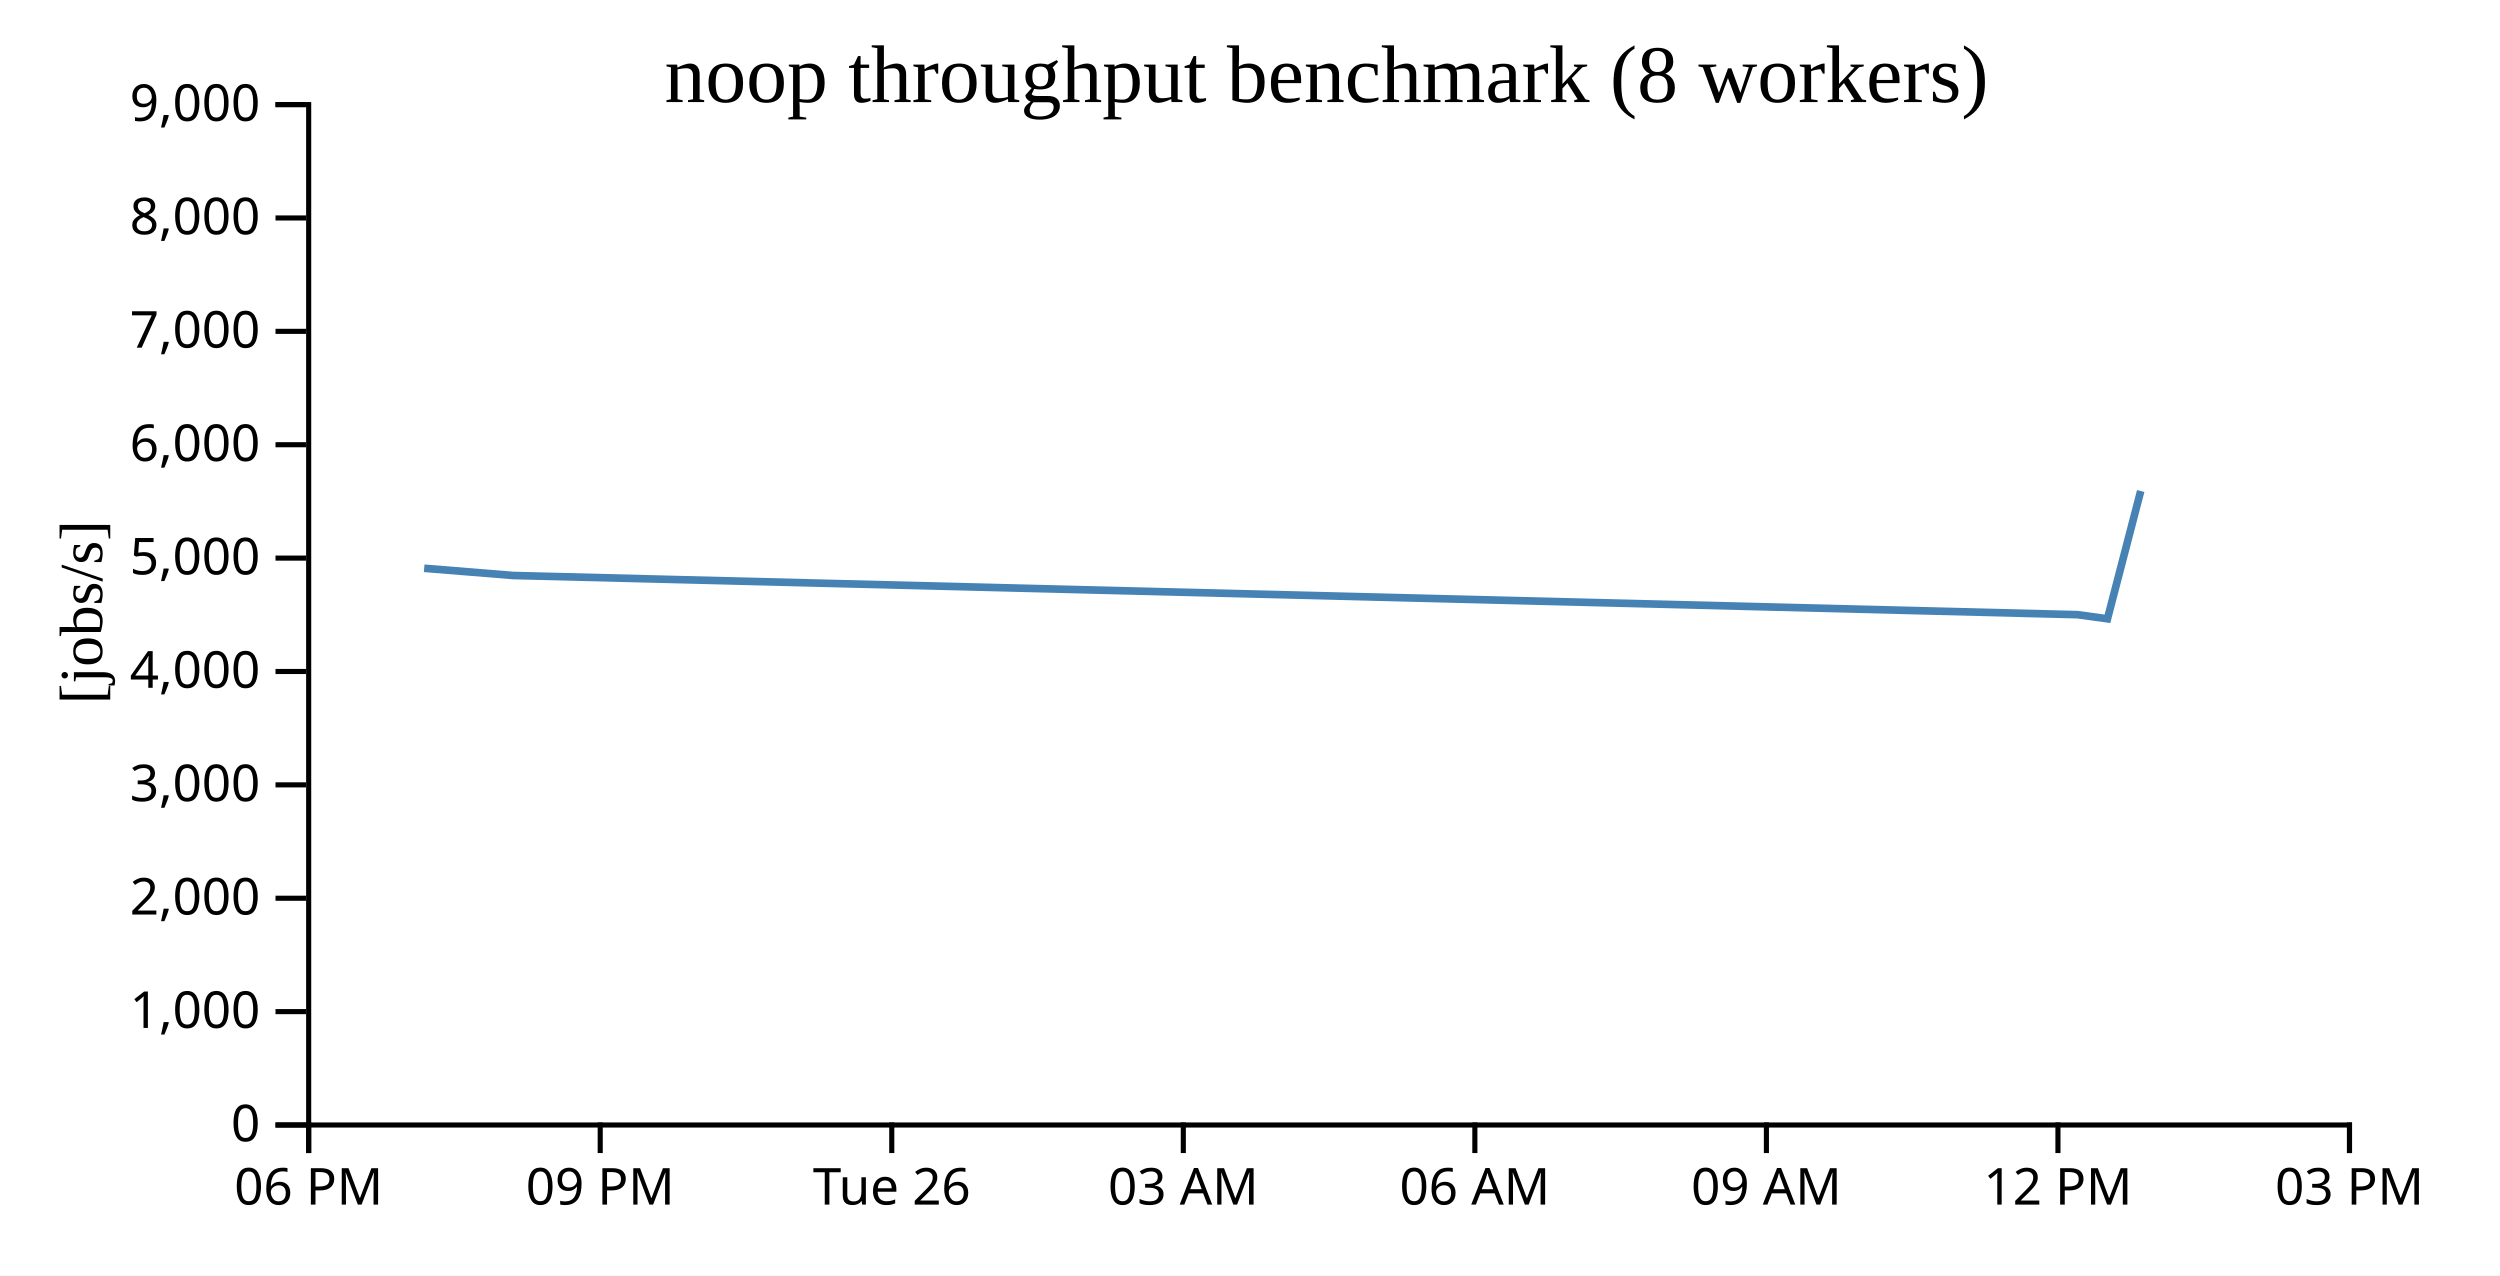
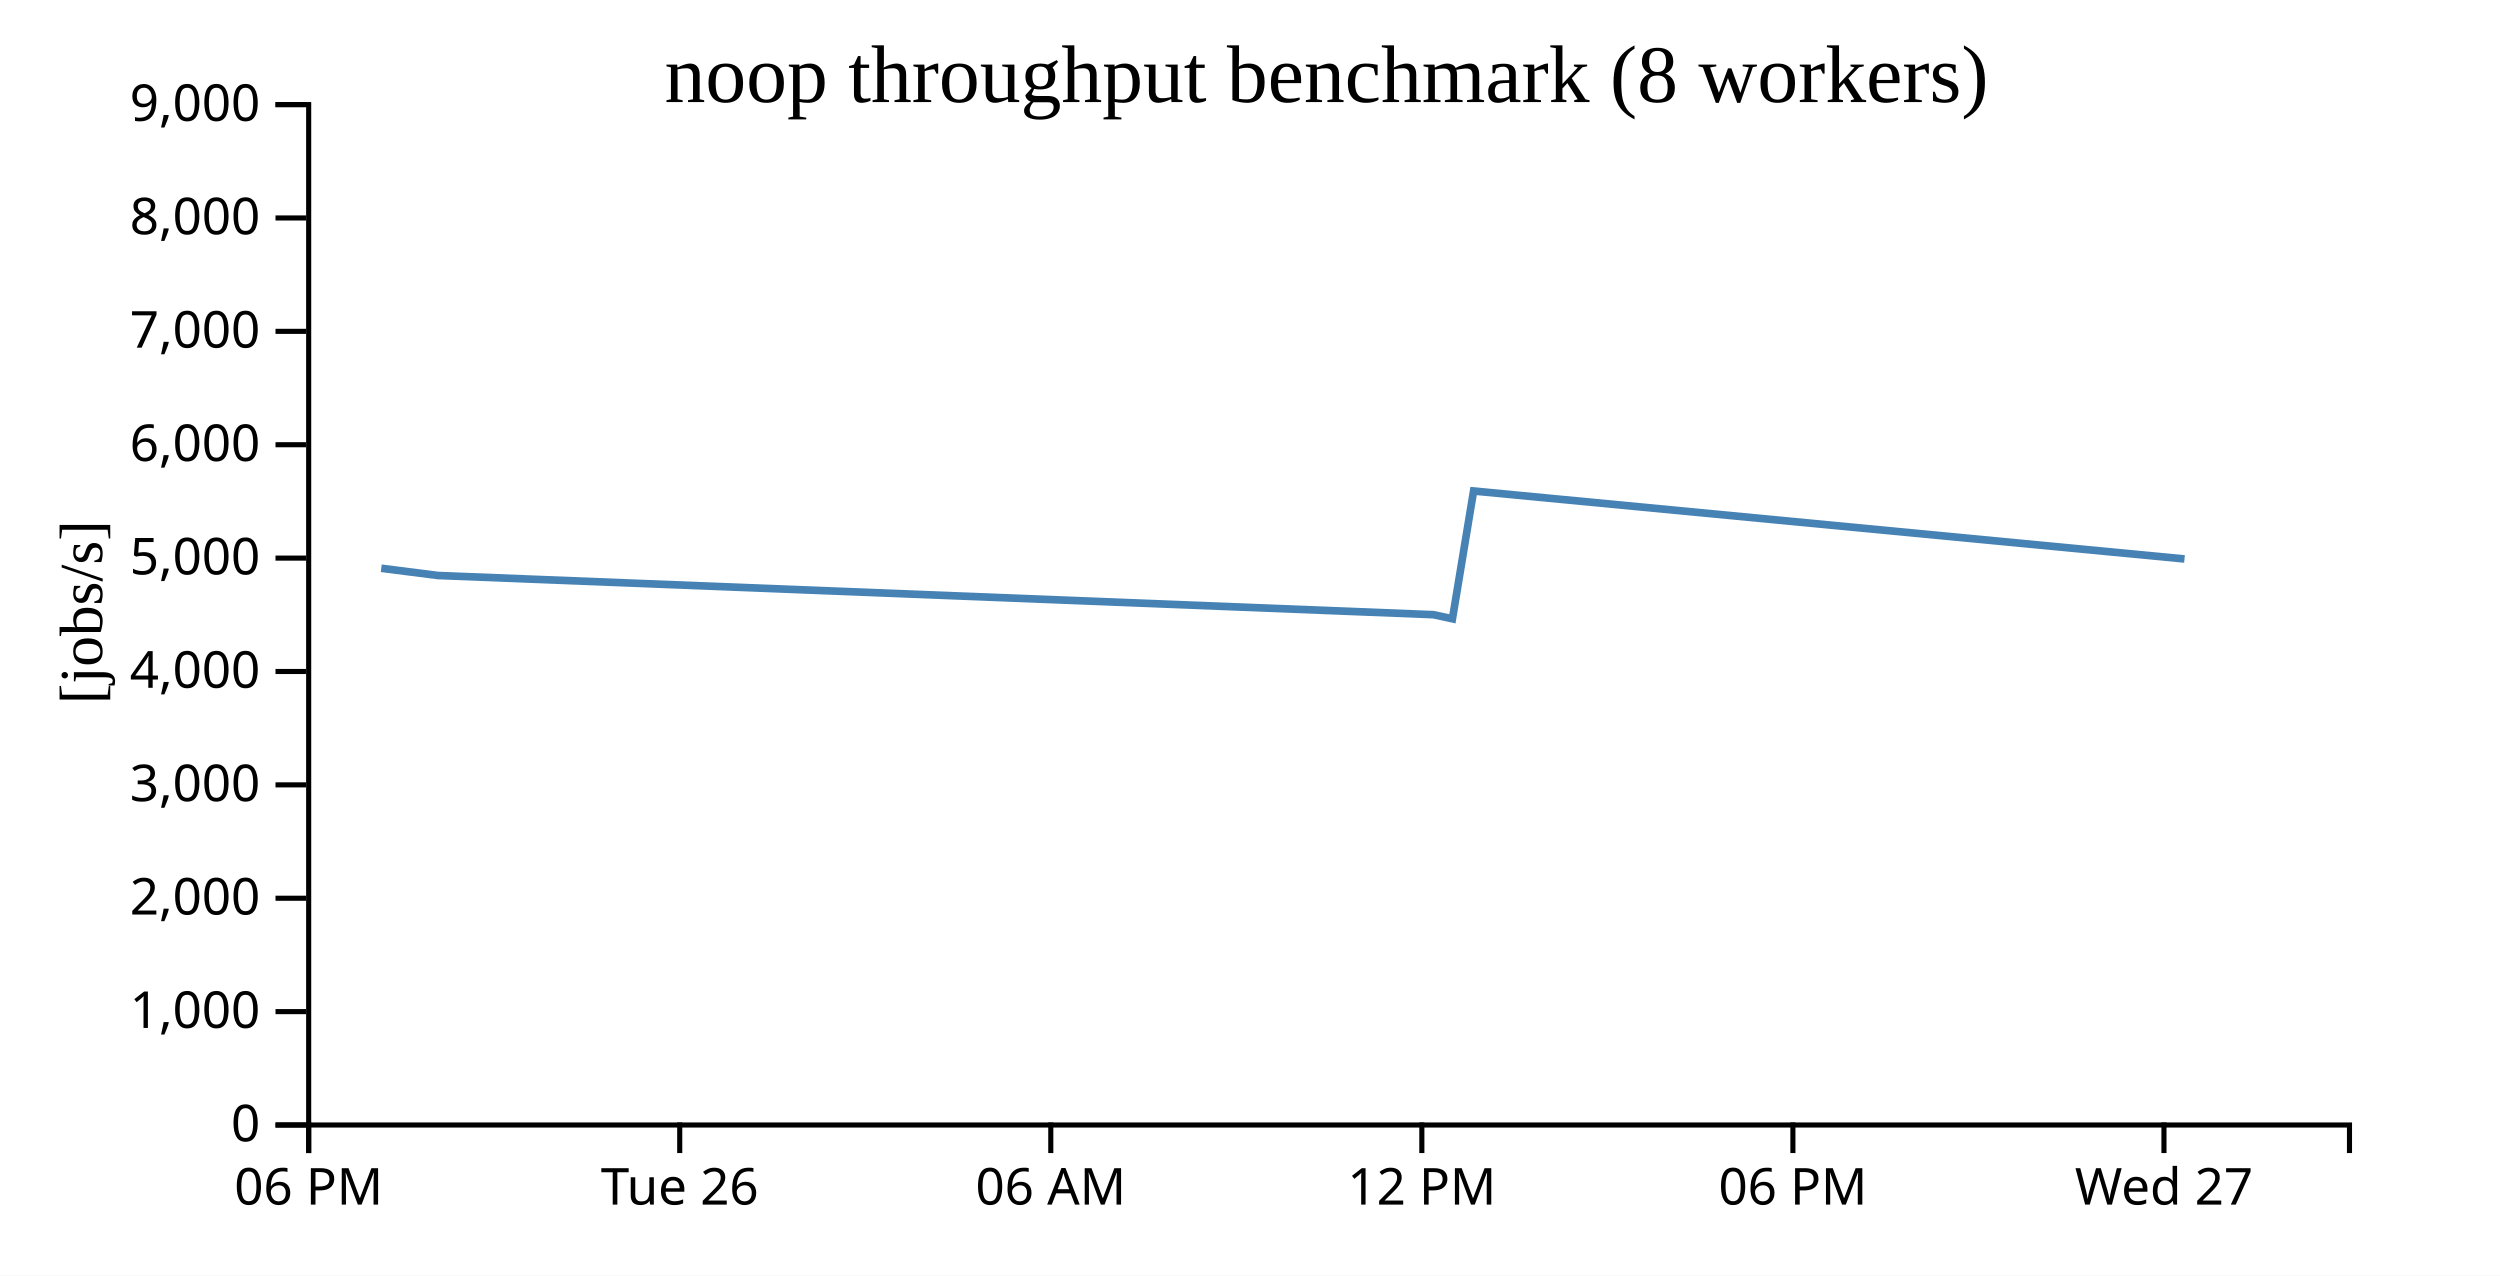
<svg xmlns="http://www.w3.org/2000/svg" width="490" height="250">
  <rect width="100%" height="100%" fill="white" />
  <g transform="translate(60,20)">
    <g transform="translate(0,200)" fill="none" font-size="10" font-family="sans-serif" text-anchor="middle">
      <path class="domain" stroke="currentColor" d="M0.5,6V0.5H400.5V6" />
      <g class="tick" opacity="1" transform="translate(0.5,0)">
        <line stroke="currentColor" y2="6" />
        <text fill="currentColor" y="9" dy="0.71em">06 PM</text>
      </g>
-       <g class="tick" opacity="1" transform="translate(57.64286,0)">
-         <line stroke="currentColor" y2="6" />
-         <text fill="currentColor" y="9" dy="0.71em">09 PM</text>
-       </g>
-       <g class="tick" opacity="1" transform="translate(114.7857,0)">
+       <g class="tick" opacity="1" transform="translate(73.22727,0)">
        <line stroke="currentColor" y2="6" />
        <text fill="currentColor" y="9" dy="0.71em">Tue 26</text>
      </g>
-       <g class="tick" opacity="1" transform="translate(171.9286,0)">
-         <line stroke="currentColor" y2="6" />
-         <text fill="currentColor" y="9" dy="0.71em">03 AM</text>
-       </g>
-       <g class="tick" opacity="1" transform="translate(229.0714,0)">
+       <g class="tick" opacity="1" transform="translate(145.9545,0)">
        <line stroke="currentColor" y2="6" />
        <text fill="currentColor" y="9" dy="0.71em">06 AM</text>
      </g>
-       <g class="tick" opacity="1" transform="translate(286.2143,0)">
-         <line stroke="currentColor" y2="6" />
-         <text fill="currentColor" y="9" dy="0.71em">09 AM</text>
-       </g>
-       <g class="tick" opacity="1" transform="translate(343.3571,0)">
+       <g class="tick" opacity="1" transform="translate(218.6818,0)">
        <line stroke="currentColor" y2="6" />
        <text fill="currentColor" y="9" dy="0.71em">12 PM</text>
      </g>
-       <g class="tick" opacity="1" transform="translate(400.5,0)">
+       <g class="tick" opacity="1" transform="translate(291.4091,0)">
        <line stroke="currentColor" y2="6" />
-         <text fill="currentColor" y="9" dy="0.71em">03 PM</text>
+         <text fill="currentColor" y="9" dy="0.71em">06 PM</text>
+       </g>
+       <g class="tick" opacity="1" transform="translate(364.1364,0)">
+         <line stroke="currentColor" y2="6" />
+         <text fill="currentColor" y="9" dy="0.71em">Wed 27</text>
      </g>
    </g>
    <g fill="none" font-size="10" font-family="sans-serif" text-anchor="end">
      <path class="domain" stroke="currentColor" d="M-6,200.5H0.5V0.5H-6" />
      <g class="tick" opacity="1" transform="translate(0,200.5)">
        <line stroke="currentColor" x2="-6" />
        <text fill="currentColor" x="-9" dy="0.32em">0</text>
      </g>
      <g class="tick" opacity="1" transform="translate(0,178.2778)">
        <line stroke="currentColor" x2="-6" />
        <text fill="currentColor" x="-9" dy="0.32em">1,000</text>
      </g>
      <g class="tick" opacity="1" transform="translate(0,156.0556)">
        <line stroke="currentColor" x2="-6" />
        <text fill="currentColor" x="-9" dy="0.32em">2,000</text>
      </g>
      <g class="tick" opacity="1" transform="translate(0,133.8333)">
        <line stroke="currentColor" x2="-6" />
        <text fill="currentColor" x="-9" dy="0.32em">3,000</text>
      </g>
      <g class="tick" opacity="1" transform="translate(0,111.6111)">
        <line stroke="currentColor" x2="-6" />
        <text fill="currentColor" x="-9" dy="0.32em">4,000</text>
      </g>
      <g class="tick" opacity="1" transform="translate(0,89.38889)">
        <line stroke="currentColor" x2="-6" />
        <text fill="currentColor" x="-9" dy="0.32em">5,000</text>
      </g>
      <g class="tick" opacity="1" transform="translate(0,67.16667)">
        <line stroke="currentColor" x2="-6" />
        <text fill="currentColor" x="-9" dy="0.32em">6,000</text>
      </g>
      <g class="tick" opacity="1" transform="translate(0,44.94444)">
        <line stroke="currentColor" x2="-6" />
        <text fill="currentColor" x="-9" dy="0.32em">7,000</text>
      </g>
      <g class="tick" opacity="1" transform="translate(0,22.72222)">
        <line stroke="currentColor" x2="-6" />
        <text fill="currentColor" x="-9" dy="0.32em">8,000</text>
      </g>
      <g class="tick" opacity="1" transform="translate(0,0.5)">
        <line stroke="currentColor" x2="-6" />
        <text fill="currentColor" x="-9" dy="0.32em">9,000</text>
      </g>
    </g>
    <text text-anchor="middle" style="font-size: 12px" transform="rotate(-90)" y="-40" x="-100">[jobs/s]</text>
    <text text-anchor="middle" style="font-size: 16px" y="0" x="200">noop throughput benchmark (8 workers)</text>
-     <path fill="none" stroke="steelblue" stroke-width="1.5" d="M23.137,91.381L40.563,92.796L347.199,100.478L353.06,101.288L359.579,76.238" />
+     <path fill="none" stroke="steelblue" stroke-width="1.5" d="M14.724,91.381L25.813,92.796L220.945,100.478L224.675,101.288L228.823,76.238L368.163,89.558" />
  </g>
</svg>
